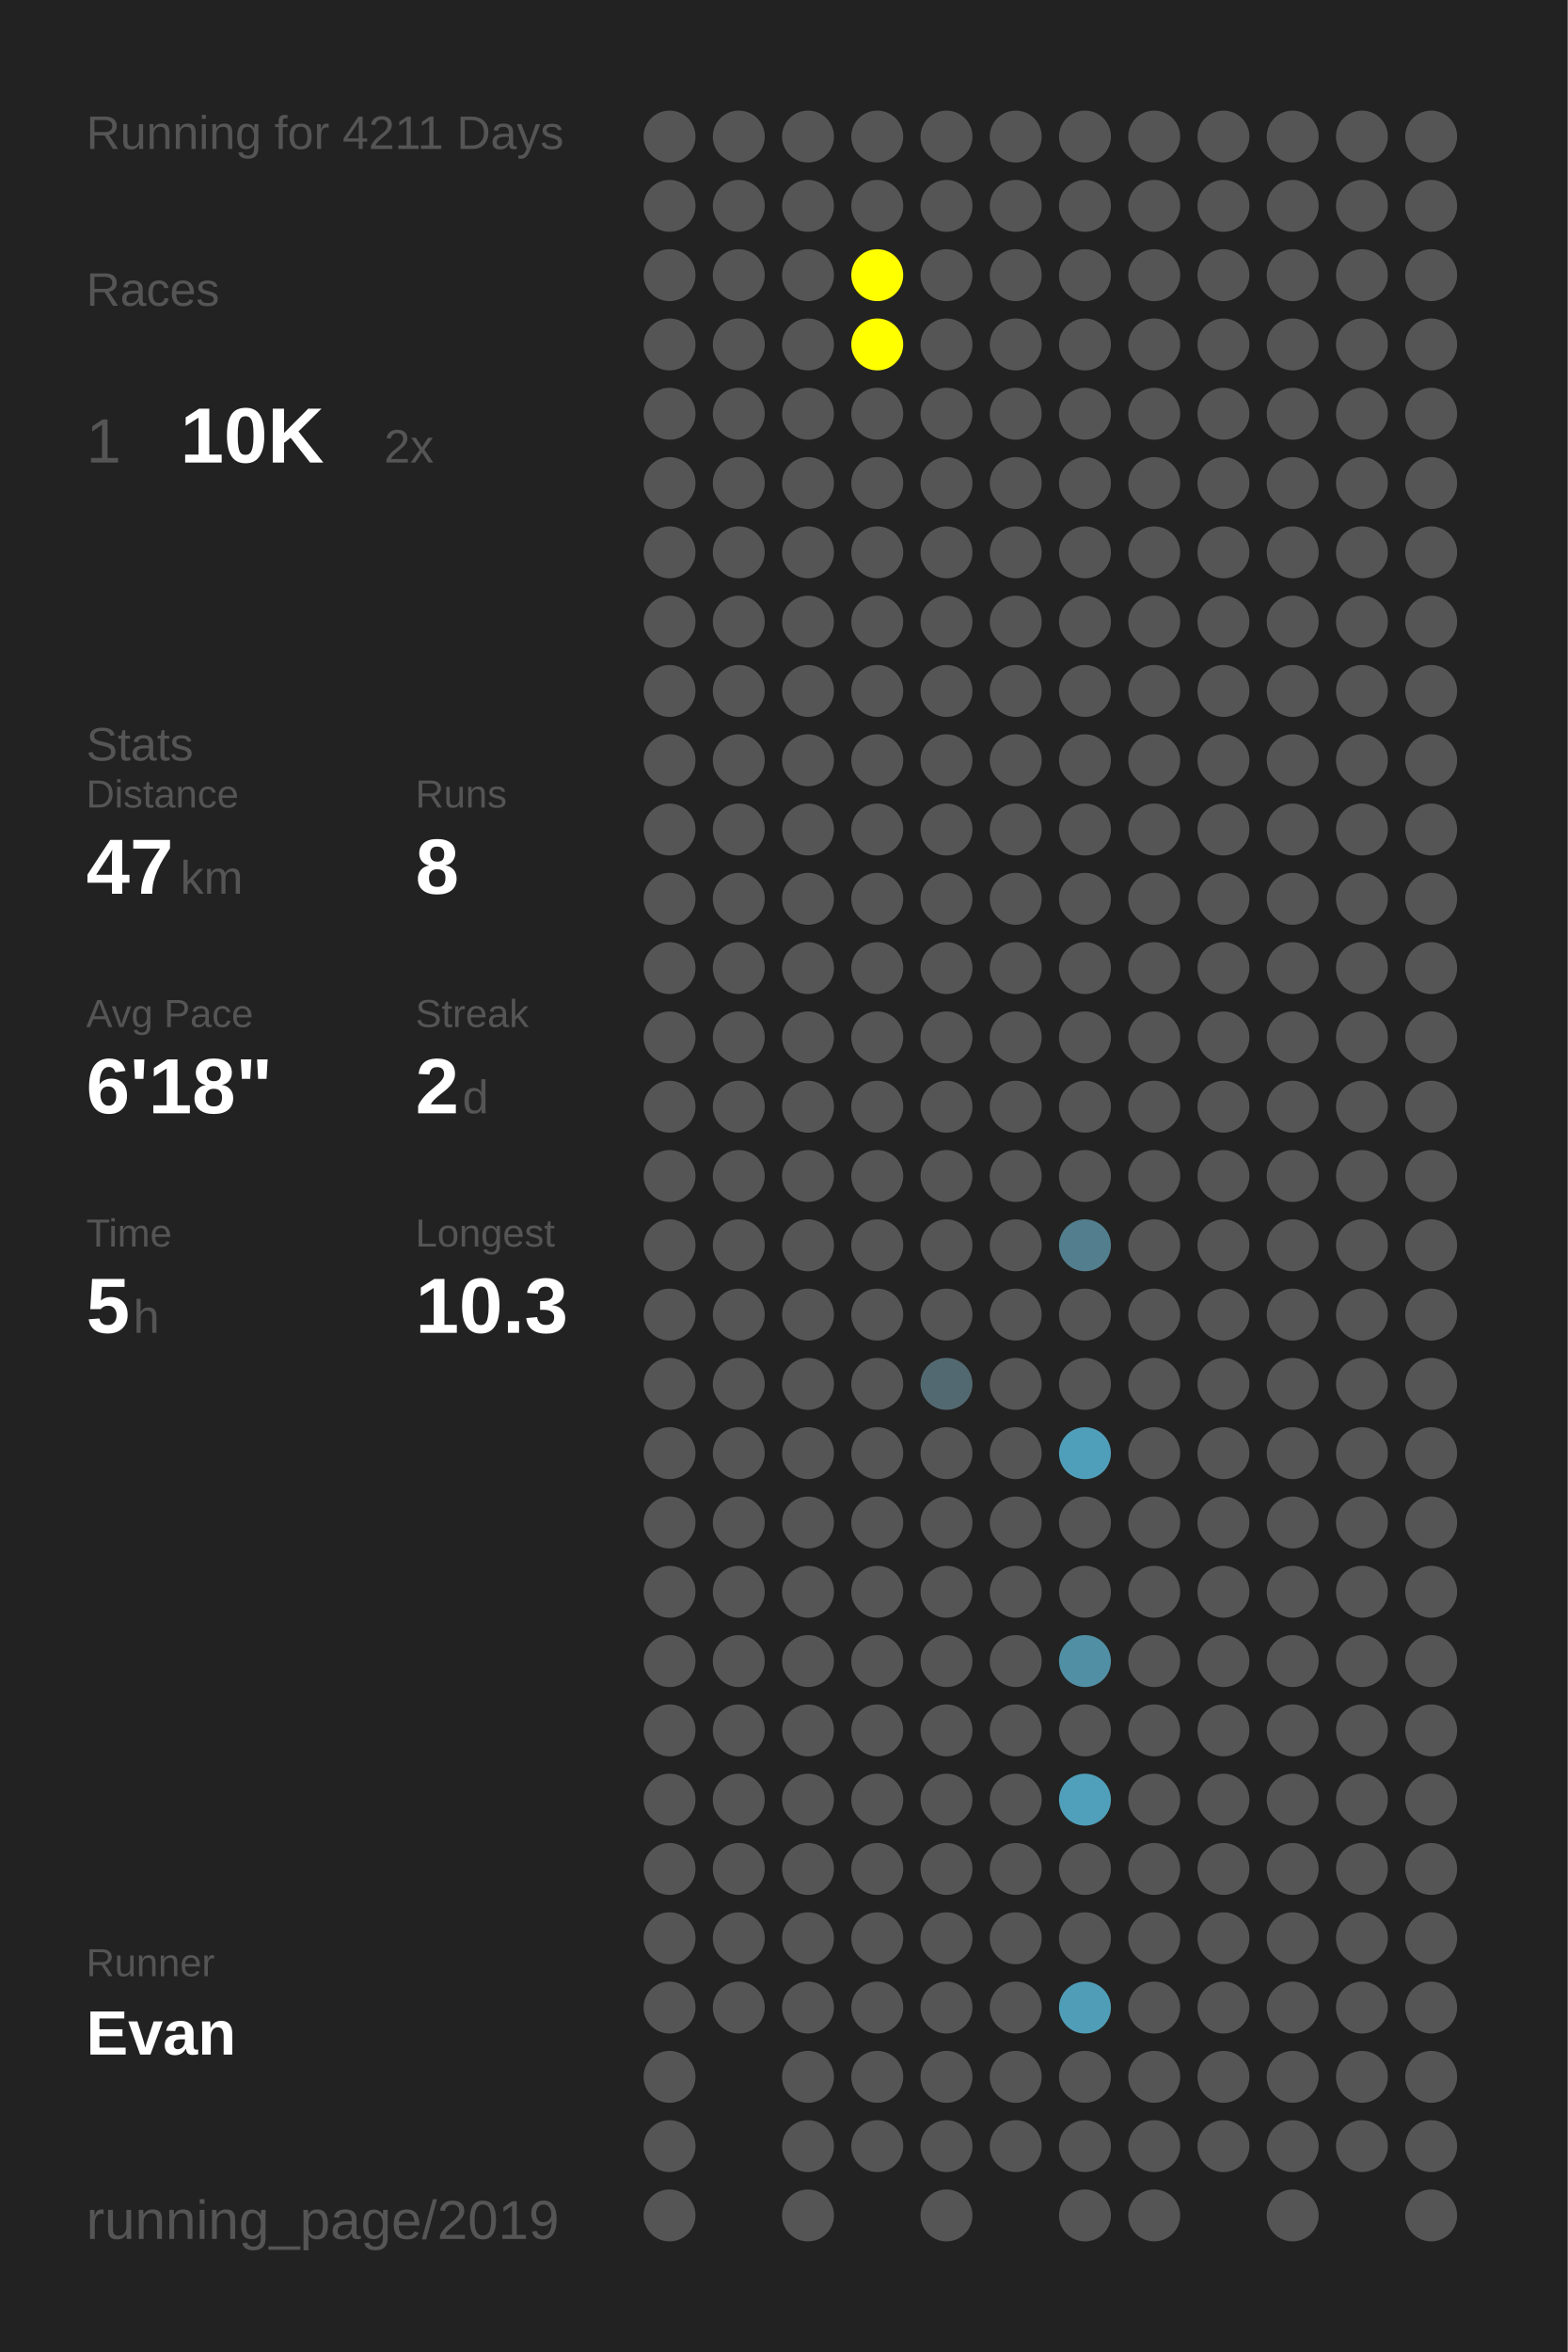
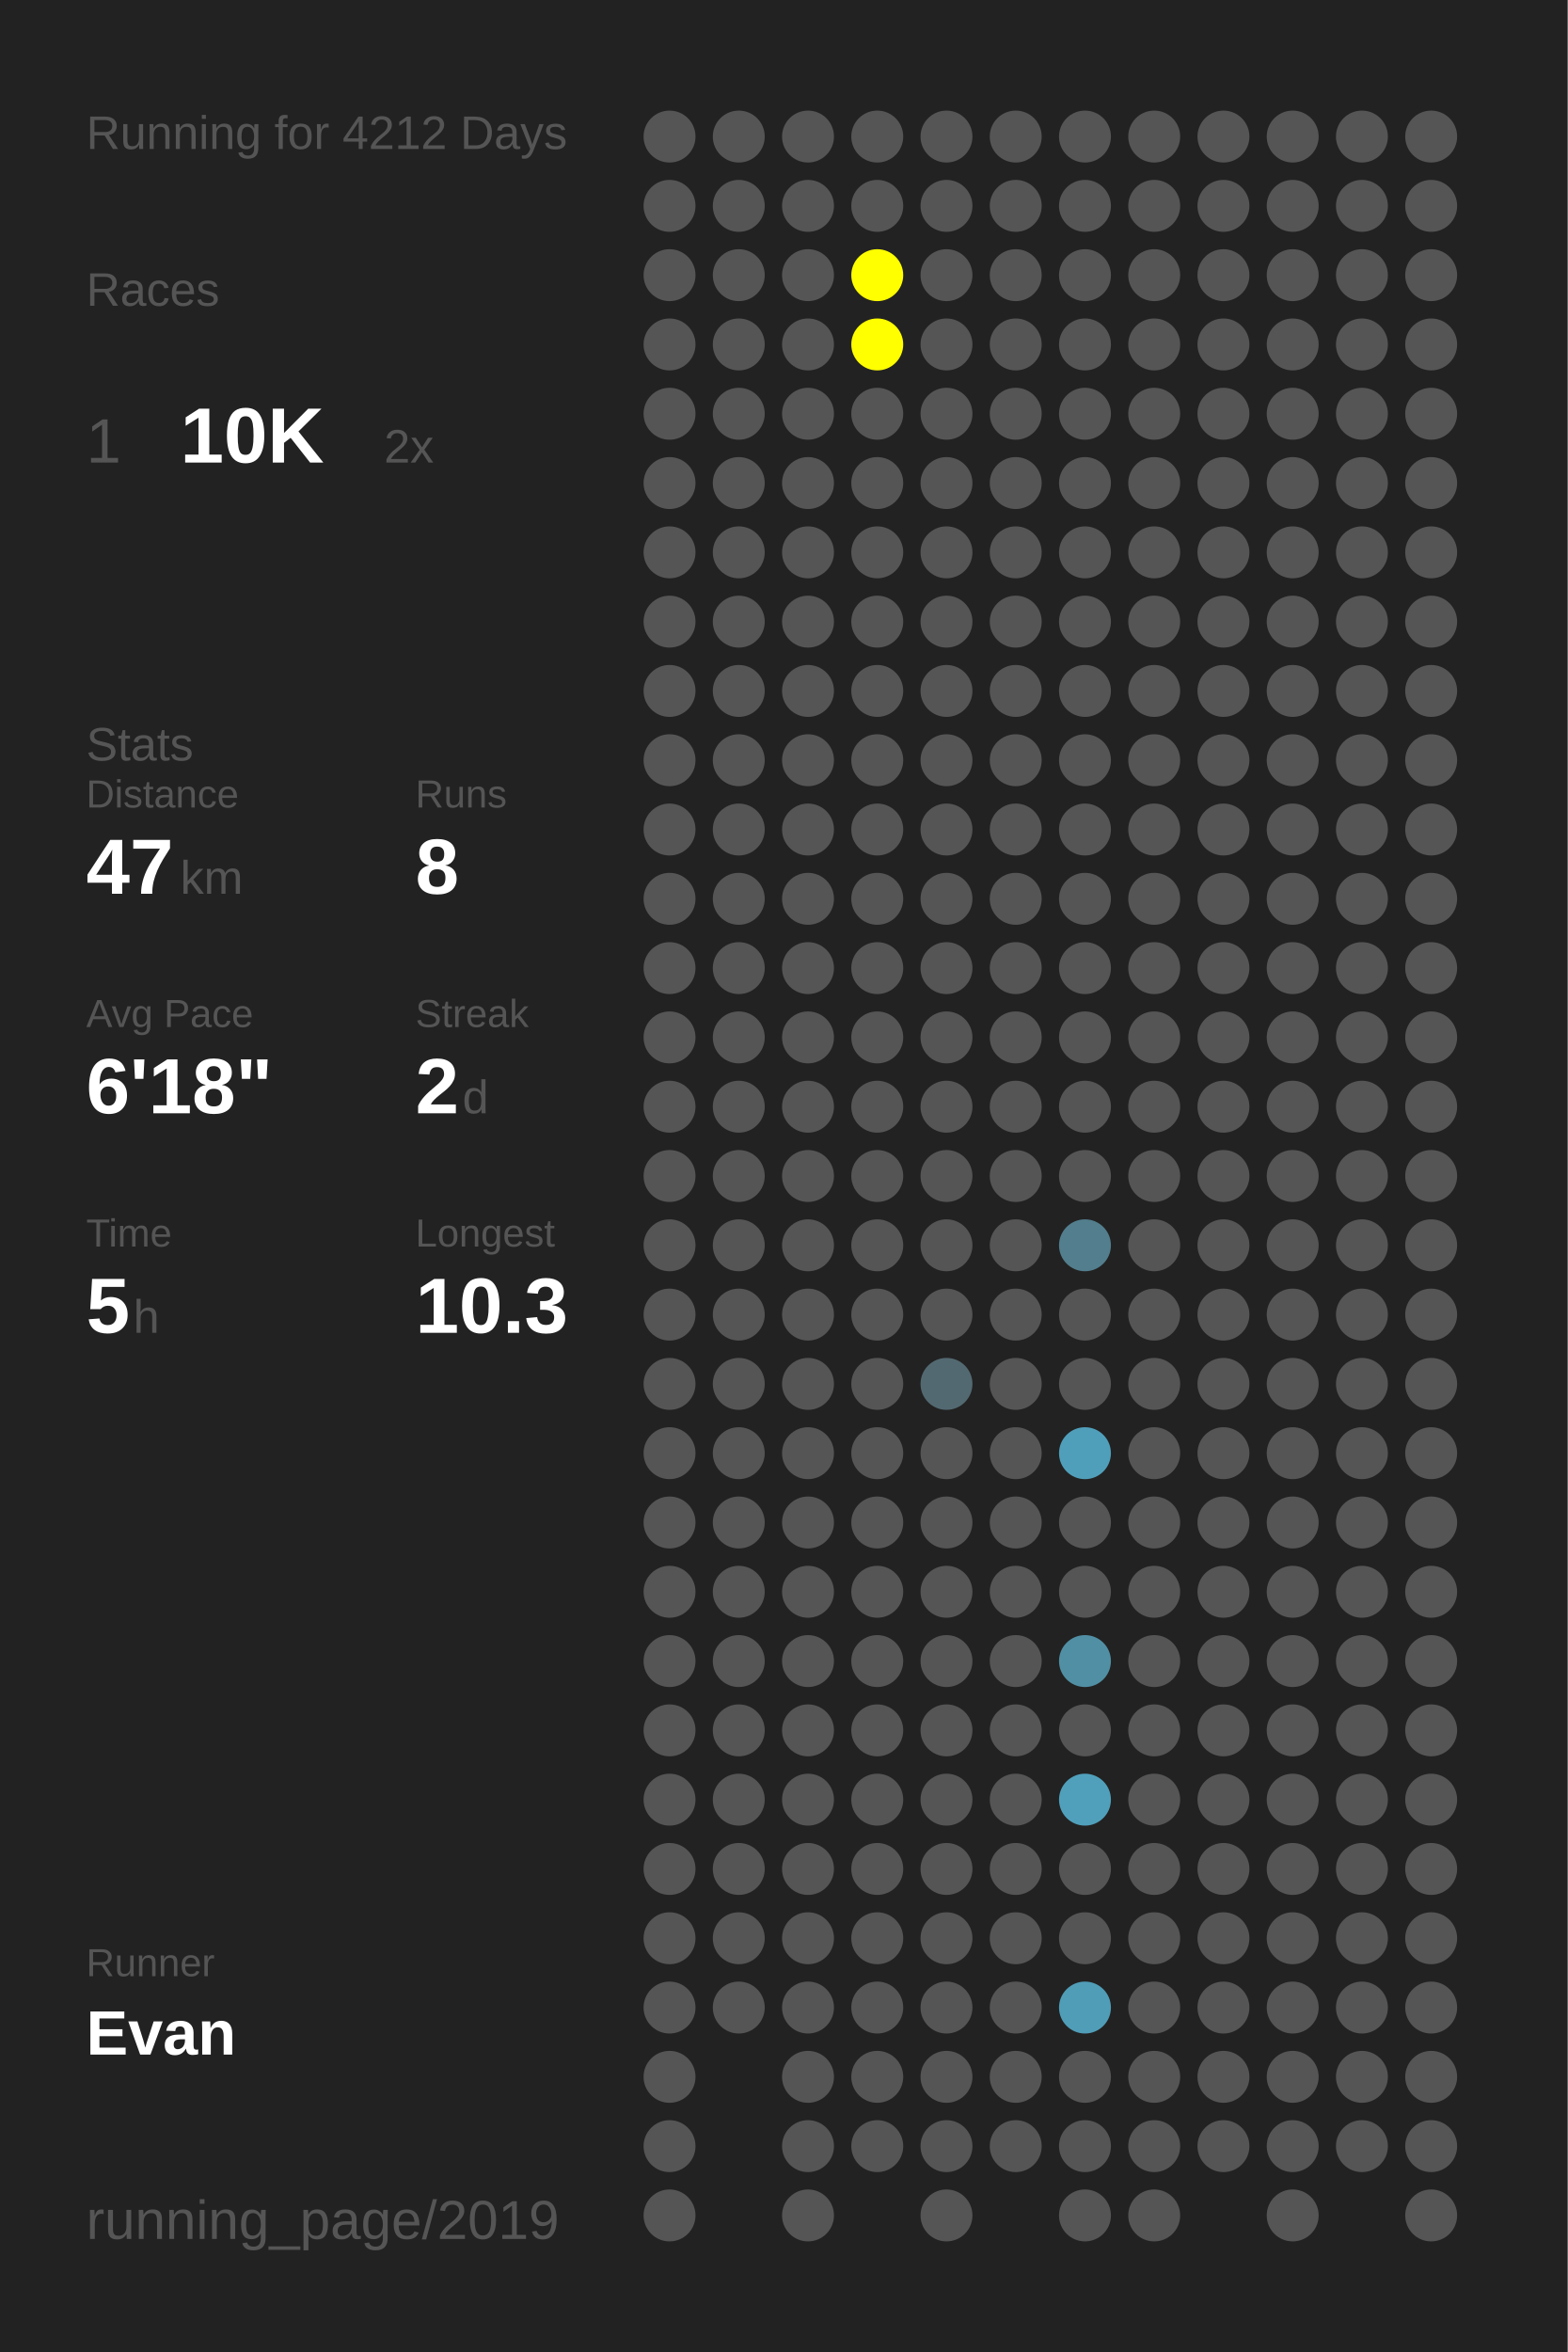
<svg xmlns="http://www.w3.org/2000/svg" baseProfile="full" height="300mm" version="1.1" viewBox="0,0,200,300" width="200mm">
  <defs />
  <rect fill="#222222" height="300" width="200" x="0" y="0" />
-   <text fill="#555555" style="font-size:6px; font-family:Arial;" x="11" y="19">Running for 4211 Days</text>
+   <text fill="#555555" style="font-size:6px; font-family:Arial;" x="11" y="19">Running for 4212 Days</text>
  <text fill="#555555" style="font-size:6px; font-family:Arial;" x="11" y="39">Races</text>
  <text fill="#555555" style="font-size:8px; font-family:Arial;" x="11" y="59">1</text>
  <text fill="#FFFFFF" style="font-size:10px; font-family:Arial; font-weight:bold;" x="23" y="59">10K</text>
  <text fill="#555555" style="font-size:6px; font-family:Arial;" x="49" y="59">2x</text>
  <text fill="#555555" style="font-size:6px; font-family:Arial;" x="11" y="97">Stats</text>
  <text fill="#555555" style="font-size:5px; font-family:Arial;" x="11" y="103">Distance</text>
  <text fill="#FFFFFF" style="font-size:10px; font-family:Arial; font-weight:bold;" x="11" y="114">47</text>
  <text fill="#555555" style="font-size:6px; font-family:Arial;" x="23" y="114">km</text>
  <text fill="#555555" style="font-size:5px; font-family:Arial;" x="53" y="103">Runs</text>
  <text fill="#FFFFFF" style="font-size:10px; font-family:Arial; font-weight:bold;" x="53" y="114">8</text>
  <text fill="#555555" style="font-size:5px; font-family:Arial;" x="11" y="131">Avg Pace</text>
  <text fill="#FFFFFF" style="font-size:10px; font-family:Arial; font-weight:bold;" x="11" y="142">6'18"</text>
  <text fill="#555555" style="font-size:5px; font-family:Arial;" x="53" y="131">Streak</text>
  <text fill="#FFFFFF" style="font-size:10px; font-family:Arial; font-weight:bold;" x="53" y="142">2</text>
  <text fill="#555555" style="font-size:6px; font-family:Arial;" x="59" y="142">d</text>
  <text fill="#555555" style="font-size:5px; font-family:Arial;" x="11" y="159">Time</text>
  <text fill="#FFFFFF" style="font-size:10px; font-family:Arial; font-weight:bold;" x="11" y="170">5</text>
  <text fill="#555555" style="font-size:6px; font-family:Arial;" x="17" y="170">h</text>
  <text fill="#555555" style="font-size:5px; font-family:Arial;" x="53" y="159">Longest</text>
  <text fill="#FFFFFF" style="font-size:10px; font-family:Arial; font-weight:bold;" x="53" y="170">10.3</text>
  <text fill="#555555" style="font-size:5px; font-family:Arial;" x="11" y="252.065">Runner</text>
  <text fill="#FFFFFF" style="font-size:8px; font-family:Arial; font-weight:bold;" x="11" y="262.065">Evan</text>
  <text fill="#555555" style="font-size:7px; font-family:Arial;" x="11" y="285.581">running_page/2019</text>
  <circle cx="85.417" cy="17.419" fill="#555555" r="3.312" />
  <circle cx="85.417" cy="26.258" fill="#555555" r="3.312" />
  <circle cx="85.417" cy="35.097" fill="#555555" r="3.312" />
  <circle cx="85.417" cy="43.935" fill="#555555" r="3.312" />
  <circle cx="85.417" cy="52.774" fill="#555555" r="3.312" />
  <circle cx="85.417" cy="61.613" fill="#555555" r="3.312" />
  <circle cx="85.417" cy="70.452" fill="#555555" r="3.312" />
  <circle cx="85.417" cy="79.29" fill="#555555" r="3.312" />
  <circle cx="85.417" cy="88.129" fill="#555555" r="3.312" />
  <circle cx="85.417" cy="96.968" fill="#555555" r="3.312" />
  <circle cx="85.417" cy="105.806" fill="#555555" r="3.312" />
  <circle cx="85.417" cy="114.645" fill="#555555" r="3.312" />
  <circle cx="85.417" cy="123.484" fill="#555555" r="3.312" />
  <circle cx="85.417" cy="132.323" fill="#555555" r="3.312" />
  <circle cx="85.417" cy="141.161" fill="#555555" r="3.312" />
  <circle cx="85.417" cy="150" fill="#555555" r="3.312" />
  <circle cx="85.417" cy="158.839" fill="#555555" r="3.312" />
  <circle cx="85.417" cy="167.677" fill="#555555" r="3.312" />
  <circle cx="85.417" cy="176.516" fill="#555555" r="3.312" />
  <circle cx="85.417" cy="185.355" fill="#555555" r="3.312" />
  <circle cx="85.417" cy="194.194" fill="#555555" r="3.312" />
  <circle cx="85.417" cy="203.032" fill="#555555" r="3.312" />
  <circle cx="85.417" cy="211.871" fill="#555555" r="3.312" />
  <circle cx="85.417" cy="220.71" fill="#555555" r="3.312" />
  <circle cx="85.417" cy="229.548" fill="#555555" r="3.312" />
  <circle cx="85.417" cy="238.387" fill="#555555" r="3.312" />
  <circle cx="85.417" cy="247.226" fill="#555555" r="3.312" />
  <circle cx="85.417" cy="256.065" fill="#555555" r="3.312" />
  <circle cx="85.417" cy="264.903" fill="#555555" r="3.312" />
  <circle cx="85.417" cy="273.742" fill="#555555" r="3.312" />
  <circle cx="85.417" cy="282.581" fill="#555555" r="3.312" />
  <circle cx="94.25" cy="17.419" fill="#555555" r="3.312" />
  <circle cx="94.25" cy="26.258" fill="#555555" r="3.312" />
  <circle cx="94.25" cy="35.097" fill="#555555" r="3.312" />
  <circle cx="94.25" cy="43.935" fill="#555555" r="3.312" />
  <circle cx="94.25" cy="52.774" fill="#555555" r="3.312" />
  <circle cx="94.25" cy="61.613" fill="#555555" r="3.312" />
  <circle cx="94.25" cy="70.452" fill="#555555" r="3.312" />
  <circle cx="94.25" cy="79.29" fill="#555555" r="3.312" />
  <circle cx="94.25" cy="88.129" fill="#555555" r="3.312" />
  <circle cx="94.25" cy="96.968" fill="#555555" r="3.312" />
  <circle cx="94.25" cy="105.806" fill="#555555" r="3.312" />
  <circle cx="94.25" cy="114.645" fill="#555555" r="3.312" />
  <circle cx="94.25" cy="123.484" fill="#555555" r="3.312" />
  <circle cx="94.25" cy="132.323" fill="#555555" r="3.312" />
  <circle cx="94.25" cy="141.161" fill="#555555" r="3.312" />
  <circle cx="94.25" cy="150" fill="#555555" r="3.312" />
  <circle cx="94.25" cy="158.839" fill="#555555" r="3.312" />
  <circle cx="94.25" cy="167.677" fill="#555555" r="3.312" />
  <circle cx="94.25" cy="176.516" fill="#555555" r="3.312" />
  <circle cx="94.25" cy="185.355" fill="#555555" r="3.312" />
  <circle cx="94.25" cy="194.194" fill="#555555" r="3.312" />
  <circle cx="94.25" cy="203.032" fill="#555555" r="3.312" />
  <circle cx="94.25" cy="211.871" fill="#555555" r="3.312" />
  <circle cx="94.25" cy="220.71" fill="#555555" r="3.312" />
  <circle cx="94.25" cy="229.548" fill="#555555" r="3.312" />
  <circle cx="94.25" cy="238.387" fill="#555555" r="3.312" />
  <circle cx="94.25" cy="247.226" fill="#555555" r="3.312" />
  <circle cx="94.25" cy="256.065" fill="#555555" r="3.312" />
  <circle cx="103.083" cy="17.419" fill="#555555" r="3.312" />
  <circle cx="103.083" cy="26.258" fill="#555555" r="3.312" />
  <circle cx="103.083" cy="35.097" fill="#555555" r="3.312" />
  <circle cx="103.083" cy="43.935" fill="#555555" r="3.312" />
  <circle cx="103.083" cy="52.774" fill="#555555" r="3.312" />
  <circle cx="103.083" cy="61.613" fill="#555555" r="3.312" />
  <circle cx="103.083" cy="70.452" fill="#555555" r="3.312" />
  <circle cx="103.083" cy="79.29" fill="#555555" r="3.312" />
  <circle cx="103.083" cy="88.129" fill="#555555" r="3.312" />
  <circle cx="103.083" cy="96.968" fill="#555555" r="3.312" />
  <circle cx="103.083" cy="105.806" fill="#555555" r="3.312" />
  <circle cx="103.083" cy="114.645" fill="#555555" r="3.312" />
  <circle cx="103.083" cy="123.484" fill="#555555" r="3.312" />
  <circle cx="103.083" cy="132.323" fill="#555555" r="3.312" />
  <circle cx="103.083" cy="141.161" fill="#555555" r="3.312" />
  <circle cx="103.083" cy="150" fill="#555555" r="3.312" />
  <circle cx="103.083" cy="158.839" fill="#555555" r="3.312" />
  <circle cx="103.083" cy="167.677" fill="#555555" r="3.312" />
  <circle cx="103.083" cy="176.516" fill="#555555" r="3.312" />
  <circle cx="103.083" cy="185.355" fill="#555555" r="3.312" />
  <circle cx="103.083" cy="194.194" fill="#555555" r="3.312" />
  <circle cx="103.083" cy="203.032" fill="#555555" r="3.312" />
  <circle cx="103.083" cy="211.871" fill="#555555" r="3.312" />
  <circle cx="103.083" cy="220.71" fill="#555555" r="3.312" />
  <circle cx="103.083" cy="229.548" fill="#555555" r="3.312" />
  <circle cx="103.083" cy="238.387" fill="#555555" r="3.312" />
  <circle cx="103.083" cy="247.226" fill="#555555" r="3.312" />
  <circle cx="103.083" cy="256.065" fill="#555555" r="3.312" />
  <circle cx="103.083" cy="264.903" fill="#555555" r="3.312" />
  <circle cx="103.083" cy="273.742" fill="#555555" r="3.312" />
  <circle cx="103.083" cy="282.581" fill="#555555" r="3.312" />
  <circle cx="111.917" cy="17.419" fill="#555555" r="3.312" />
  <circle cx="111.917" cy="26.258" fill="#555555" r="3.312" />
  <circle cx="111.917" cy="35.097" fill="#FFFF00" r="3.312" />
  <circle cx="111.917" cy="43.935" fill="#FFFF00" r="3.312" />
  <circle cx="111.917" cy="52.774" fill="#555555" r="3.312" />
  <circle cx="111.917" cy="61.613" fill="#555555" r="3.312" />
  <circle cx="111.917" cy="70.452" fill="#555555" r="3.312" />
  <circle cx="111.917" cy="79.29" fill="#555555" r="3.312" />
  <circle cx="111.917" cy="88.129" fill="#555555" r="3.312" />
  <circle cx="111.917" cy="96.968" fill="#555555" r="3.312" />
  <circle cx="111.917" cy="105.806" fill="#555555" r="3.312" />
  <circle cx="111.917" cy="114.645" fill="#555555" r="3.312" />
  <circle cx="111.917" cy="123.484" fill="#555555" r="3.312" />
  <circle cx="111.917" cy="132.323" fill="#555555" r="3.312" />
  <circle cx="111.917" cy="141.161" fill="#555555" r="3.312" />
  <circle cx="111.917" cy="150" fill="#555555" r="3.312" />
  <circle cx="111.917" cy="158.839" fill="#555555" r="3.312" />
  <circle cx="111.917" cy="167.677" fill="#555555" r="3.312" />
  <circle cx="111.917" cy="176.516" fill="#555555" r="3.312" />
  <circle cx="111.917" cy="185.355" fill="#555555" r="3.312" />
  <circle cx="111.917" cy="194.194" fill="#555555" r="3.312" />
  <circle cx="111.917" cy="203.032" fill="#555555" r="3.312" />
  <circle cx="111.917" cy="211.871" fill="#555555" r="3.312" />
  <circle cx="111.917" cy="220.71" fill="#555555" r="3.312" />
  <circle cx="111.917" cy="229.548" fill="#555555" r="3.312" />
  <circle cx="111.917" cy="238.387" fill="#555555" r="3.312" />
  <circle cx="111.917" cy="247.226" fill="#555555" r="3.312" />
  <circle cx="111.917" cy="256.065" fill="#555555" r="3.312" />
  <circle cx="111.917" cy="264.903" fill="#555555" r="3.312" />
  <circle cx="111.917" cy="273.742" fill="#555555" r="3.312" />
  <circle cx="120.75" cy="17.419" fill="#555555" r="3.312" />
  <circle cx="120.75" cy="26.258" fill="#555555" r="3.312" />
  <circle cx="120.75" cy="35.097" fill="#555555" r="3.312" />
  <circle cx="120.75" cy="43.935" fill="#555555" r="3.312" />
  <circle cx="120.75" cy="52.774" fill="#555555" r="3.312" />
  <circle cx="120.75" cy="61.613" fill="#555555" r="3.312" />
  <circle cx="120.75" cy="70.452" fill="#555555" r="3.312" />
  <circle cx="120.75" cy="79.29" fill="#555555" r="3.312" />
  <circle cx="120.75" cy="88.129" fill="#555555" r="3.312" />
  <circle cx="120.75" cy="96.968" fill="#555555" r="3.312" />
  <circle cx="120.75" cy="105.806" fill="#555555" r="3.312" />
  <circle cx="120.75" cy="114.645" fill="#555555" r="3.312" />
  <circle cx="120.75" cy="123.484" fill="#555555" r="3.312" />
  <circle cx="120.75" cy="132.323" fill="#555555" r="3.312" />
  <circle cx="120.75" cy="141.161" fill="#555555" r="3.312" />
  <circle cx="120.75" cy="150" fill="#555555" r="3.312" />
  <circle cx="120.75" cy="158.839" fill="#555555" r="3.312" />
  <circle cx="120.75" cy="167.677" fill="#555555" r="3.312" />
  <circle cx="120.75" cy="176.516" fill="#536971" r="3.312" />
  <circle cx="120.75" cy="185.355" fill="#555555" r="3.312" />
  <circle cx="120.75" cy="194.194" fill="#555555" r="3.312" />
  <circle cx="120.75" cy="203.032" fill="#555555" r="3.312" />
  <circle cx="120.75" cy="211.871" fill="#555555" r="3.312" />
  <circle cx="120.75" cy="220.71" fill="#555555" r="3.312" />
  <circle cx="120.75" cy="229.548" fill="#555555" r="3.312" />
  <circle cx="120.75" cy="238.387" fill="#555555" r="3.312" />
  <circle cx="120.75" cy="247.226" fill="#555555" r="3.312" />
  <circle cx="120.75" cy="256.065" fill="#555555" r="3.312" />
  <circle cx="120.75" cy="264.903" fill="#555555" r="3.312" />
  <circle cx="120.75" cy="273.742" fill="#555555" r="3.312" />
  <circle cx="120.75" cy="282.581" fill="#555555" r="3.312" />
  <circle cx="129.583" cy="17.419" fill="#555555" r="3.312" />
  <circle cx="129.583" cy="26.258" fill="#555555" r="3.312" />
  <circle cx="129.583" cy="35.097" fill="#555555" r="3.312" />
  <circle cx="129.583" cy="43.935" fill="#555555" r="3.312" />
  <circle cx="129.583" cy="52.774" fill="#555555" r="3.312" />
  <circle cx="129.583" cy="61.613" fill="#555555" r="3.312" />
  <circle cx="129.583" cy="70.452" fill="#555555" r="3.312" />
  <circle cx="129.583" cy="79.29" fill="#555555" r="3.312" />
  <circle cx="129.583" cy="88.129" fill="#555555" r="3.312" />
  <circle cx="129.583" cy="96.968" fill="#555555" r="3.312" />
  <circle cx="129.583" cy="105.806" fill="#555555" r="3.312" />
  <circle cx="129.583" cy="114.645" fill="#555555" r="3.312" />
  <circle cx="129.583" cy="123.484" fill="#555555" r="3.312" />
  <circle cx="129.583" cy="132.323" fill="#555555" r="3.312" />
  <circle cx="129.583" cy="141.161" fill="#555555" r="3.312" />
  <circle cx="129.583" cy="150" fill="#555555" r="3.312" />
  <circle cx="129.583" cy="158.839" fill="#555555" r="3.312" />
  <circle cx="129.583" cy="167.677" fill="#555555" r="3.312" />
  <circle cx="129.583" cy="176.516" fill="#555555" r="3.312" />
  <circle cx="129.583" cy="185.355" fill="#555555" r="3.312" />
  <circle cx="129.583" cy="194.194" fill="#555555" r="3.312" />
  <circle cx="129.583" cy="203.032" fill="#555555" r="3.312" />
  <circle cx="129.583" cy="211.871" fill="#555555" r="3.312" />
  <circle cx="129.583" cy="220.71" fill="#555555" r="3.312" />
  <circle cx="129.583" cy="229.548" fill="#555555" r="3.312" />
  <circle cx="129.583" cy="238.387" fill="#555555" r="3.312" />
  <circle cx="129.583" cy="247.226" fill="#555555" r="3.312" />
  <circle cx="129.583" cy="256.065" fill="#555555" r="3.312" />
  <circle cx="129.583" cy="264.903" fill="#555555" r="3.312" />
  <circle cx="129.583" cy="273.742" fill="#555555" r="3.312" />
  <circle cx="138.417" cy="17.419" fill="#555555" r="3.312" />
  <circle cx="138.417" cy="26.258" fill="#555555" r="3.312" />
  <circle cx="138.417" cy="35.097" fill="#555555" r="3.312" />
  <circle cx="138.417" cy="43.935" fill="#555555" r="3.312" />
  <circle cx="138.417" cy="52.774" fill="#555555" r="3.312" />
  <circle cx="138.417" cy="61.613" fill="#555555" r="3.312" />
  <circle cx="138.417" cy="70.452" fill="#555555" r="3.312" />
  <circle cx="138.417" cy="79.29" fill="#555555" r="3.312" />
  <circle cx="138.417" cy="88.129" fill="#555555" r="3.312" />
  <circle cx="138.417" cy="96.968" fill="#555555" r="3.312" />
  <circle cx="138.417" cy="105.806" fill="#555555" r="3.312" />
  <circle cx="138.417" cy="114.645" fill="#555555" r="3.312" />
  <circle cx="138.417" cy="123.484" fill="#555555" r="3.312" />
  <circle cx="138.417" cy="132.323" fill="#555555" r="3.312" />
  <circle cx="138.417" cy="141.161" fill="#555555" r="3.312" />
  <circle cx="138.417" cy="150" fill="#555555" r="3.312" />
  <circle cx="138.417" cy="158.839" fill="#527e8d" r="3.312" />
  <circle cx="138.417" cy="167.677" fill="#555555" r="3.312" />
  <circle cx="138.417" cy="176.516" fill="#555555" r="3.312" />
  <circle cx="138.417" cy="185.355" fill="#509fba" r="3.312" />
  <circle cx="138.417" cy="194.194" fill="#555555" r="3.312" />
  <circle cx="138.417" cy="203.032" fill="#555555" r="3.312" />
  <circle cx="138.417" cy="211.871" fill="#518fa4" r="3.312" />
  <circle cx="138.417" cy="220.71" fill="#555555" r="3.312" />
  <circle cx="138.417" cy="229.548" fill="#50a0bb" r="3.312" />
  <circle cx="138.417" cy="238.387" fill="#555555" r="3.312" />
  <circle cx="138.417" cy="247.226" fill="#555555" r="3.312" />
  <circle cx="138.417" cy="256.065" fill="#509db7" r="3.312" />
  <circle cx="138.417" cy="264.903" fill="#555555" r="3.312" />
  <circle cx="138.417" cy="273.742" fill="#555555" r="3.312" />
  <circle cx="138.417" cy="282.581" fill="#555555" r="3.312" />
  <circle cx="147.25" cy="17.419" fill="#555555" r="3.312" />
  <circle cx="147.25" cy="26.258" fill="#555555" r="3.312" />
  <circle cx="147.25" cy="35.097" fill="#555555" r="3.312" />
  <circle cx="147.25" cy="43.935" fill="#555555" r="3.312" />
  <circle cx="147.25" cy="52.774" fill="#555555" r="3.312" />
  <circle cx="147.25" cy="61.613" fill="#555555" r="3.312" />
  <circle cx="147.25" cy="70.452" fill="#555555" r="3.312" />
  <circle cx="147.25" cy="79.29" fill="#555555" r="3.312" />
  <circle cx="147.25" cy="88.129" fill="#555555" r="3.312" />
  <circle cx="147.25" cy="96.968" fill="#555555" r="3.312" />
  <circle cx="147.25" cy="105.806" fill="#555555" r="3.312" />
  <circle cx="147.25" cy="114.645" fill="#555555" r="3.312" />
  <circle cx="147.25" cy="123.484" fill="#555555" r="3.312" />
  <circle cx="147.25" cy="132.323" fill="#555555" r="3.312" />
  <circle cx="147.25" cy="141.161" fill="#555555" r="3.312" />
  <circle cx="147.25" cy="150" fill="#555555" r="3.312" />
  <circle cx="147.25" cy="158.839" fill="#555555" r="3.312" />
  <circle cx="147.25" cy="167.677" fill="#555555" r="3.312" />
  <circle cx="147.25" cy="176.516" fill="#555555" r="3.312" />
  <circle cx="147.25" cy="185.355" fill="#555555" r="3.312" />
  <circle cx="147.25" cy="194.194" fill="#555555" r="3.312" />
  <circle cx="147.25" cy="203.032" fill="#555555" r="3.312" />
  <circle cx="147.25" cy="211.871" fill="#555555" r="3.312" />
  <circle cx="147.25" cy="220.71" fill="#555555" r="3.312" />
  <circle cx="147.25" cy="229.548" fill="#555555" r="3.312" />
  <circle cx="147.25" cy="238.387" fill="#555555" r="3.312" />
  <circle cx="147.25" cy="247.226" fill="#555555" r="3.312" />
  <circle cx="147.25" cy="256.065" fill="#555555" r="3.312" />
  <circle cx="147.25" cy="264.903" fill="#555555" r="3.312" />
  <circle cx="147.25" cy="273.742" fill="#555555" r="3.312" />
  <circle cx="147.25" cy="282.581" fill="#555555" r="3.312" />
  <circle cx="156.083" cy="17.419" fill="#555555" r="3.312" />
  <circle cx="156.083" cy="26.258" fill="#555555" r="3.312" />
  <circle cx="156.083" cy="35.097" fill="#555555" r="3.312" />
  <circle cx="156.083" cy="43.935" fill="#555555" r="3.312" />
  <circle cx="156.083" cy="52.774" fill="#555555" r="3.312" />
  <circle cx="156.083" cy="61.613" fill="#555555" r="3.312" />
  <circle cx="156.083" cy="70.452" fill="#555555" r="3.312" />
  <circle cx="156.083" cy="79.29" fill="#555555" r="3.312" />
  <circle cx="156.083" cy="88.129" fill="#555555" r="3.312" />
  <circle cx="156.083" cy="96.968" fill="#555555" r="3.312" />
  <circle cx="156.083" cy="105.806" fill="#555555" r="3.312" />
  <circle cx="156.083" cy="114.645" fill="#555555" r="3.312" />
  <circle cx="156.083" cy="123.484" fill="#555555" r="3.312" />
  <circle cx="156.083" cy="132.323" fill="#555555" r="3.312" />
  <circle cx="156.083" cy="141.161" fill="#555555" r="3.312" />
  <circle cx="156.083" cy="150" fill="#555555" r="3.312" />
  <circle cx="156.083" cy="158.839" fill="#555555" r="3.312" />
  <circle cx="156.083" cy="167.677" fill="#555555" r="3.312" />
  <circle cx="156.083" cy="176.516" fill="#555555" r="3.312" />
  <circle cx="156.083" cy="185.355" fill="#555555" r="3.312" />
  <circle cx="156.083" cy="194.194" fill="#555555" r="3.312" />
  <circle cx="156.083" cy="203.032" fill="#555555" r="3.312" />
  <circle cx="156.083" cy="211.871" fill="#555555" r="3.312" />
  <circle cx="156.083" cy="220.71" fill="#555555" r="3.312" />
  <circle cx="156.083" cy="229.548" fill="#555555" r="3.312" />
  <circle cx="156.083" cy="238.387" fill="#555555" r="3.312" />
  <circle cx="156.083" cy="247.226" fill="#555555" r="3.312" />
  <circle cx="156.083" cy="256.065" fill="#555555" r="3.312" />
  <circle cx="156.083" cy="264.903" fill="#555555" r="3.312" />
  <circle cx="156.083" cy="273.742" fill="#555555" r="3.312" />
  <circle cx="164.917" cy="17.419" fill="#555555" r="3.312" />
  <circle cx="164.917" cy="26.258" fill="#555555" r="3.312" />
  <circle cx="164.917" cy="35.097" fill="#555555" r="3.312" />
  <circle cx="164.917" cy="43.935" fill="#555555" r="3.312" />
  <circle cx="164.917" cy="52.774" fill="#555555" r="3.312" />
  <circle cx="164.917" cy="61.613" fill="#555555" r="3.312" />
  <circle cx="164.917" cy="70.452" fill="#555555" r="3.312" />
  <circle cx="164.917" cy="79.29" fill="#555555" r="3.312" />
  <circle cx="164.917" cy="88.129" fill="#555555" r="3.312" />
  <circle cx="164.917" cy="96.968" fill="#555555" r="3.312" />
  <circle cx="164.917" cy="105.806" fill="#555555" r="3.312" />
  <circle cx="164.917" cy="114.645" fill="#555555" r="3.312" />
  <circle cx="164.917" cy="123.484" fill="#555555" r="3.312" />
  <circle cx="164.917" cy="132.323" fill="#555555" r="3.312" />
  <circle cx="164.917" cy="141.161" fill="#555555" r="3.312" />
  <circle cx="164.917" cy="150" fill="#555555" r="3.312" />
  <circle cx="164.917" cy="158.839" fill="#555555" r="3.312" />
  <circle cx="164.917" cy="167.677" fill="#555555" r="3.312" />
  <circle cx="164.917" cy="176.516" fill="#555555" r="3.312" />
  <circle cx="164.917" cy="185.355" fill="#555555" r="3.312" />
  <circle cx="164.917" cy="194.194" fill="#555555" r="3.312" />
  <circle cx="164.917" cy="203.032" fill="#555555" r="3.312" />
  <circle cx="164.917" cy="211.871" fill="#555555" r="3.312" />
  <circle cx="164.917" cy="220.71" fill="#555555" r="3.312" />
  <circle cx="164.917" cy="229.548" fill="#555555" r="3.312" />
  <circle cx="164.917" cy="238.387" fill="#555555" r="3.312" />
  <circle cx="164.917" cy="247.226" fill="#555555" r="3.312" />
  <circle cx="164.917" cy="256.065" fill="#555555" r="3.312" />
  <circle cx="164.917" cy="264.903" fill="#555555" r="3.312" />
  <circle cx="164.917" cy="273.742" fill="#555555" r="3.312" />
  <circle cx="164.917" cy="282.581" fill="#555555" r="3.312" />
  <circle cx="173.75" cy="17.419" fill="#555555" r="3.312" />
  <circle cx="173.75" cy="26.258" fill="#555555" r="3.312" />
  <circle cx="173.75" cy="35.097" fill="#555555" r="3.312" />
  <circle cx="173.75" cy="43.935" fill="#555555" r="3.312" />
  <circle cx="173.75" cy="52.774" fill="#555555" r="3.312" />
  <circle cx="173.75" cy="61.613" fill="#555555" r="3.312" />
  <circle cx="173.75" cy="70.452" fill="#555555" r="3.312" />
  <circle cx="173.75" cy="79.29" fill="#555555" r="3.312" />
  <circle cx="173.75" cy="88.129" fill="#555555" r="3.312" />
  <circle cx="173.75" cy="96.968" fill="#555555" r="3.312" />
  <circle cx="173.75" cy="105.806" fill="#555555" r="3.312" />
  <circle cx="173.75" cy="114.645" fill="#555555" r="3.312" />
  <circle cx="173.75" cy="123.484" fill="#555555" r="3.312" />
  <circle cx="173.75" cy="132.323" fill="#555555" r="3.312" />
  <circle cx="173.75" cy="141.161" fill="#555555" r="3.312" />
  <circle cx="173.75" cy="150" fill="#555555" r="3.312" />
  <circle cx="173.75" cy="158.839" fill="#555555" r="3.312" />
  <circle cx="173.75" cy="167.677" fill="#555555" r="3.312" />
  <circle cx="173.75" cy="176.516" fill="#555555" r="3.312" />
  <circle cx="173.75" cy="185.355" fill="#555555" r="3.312" />
  <circle cx="173.75" cy="194.194" fill="#555555" r="3.312" />
  <circle cx="173.75" cy="203.032" fill="#555555" r="3.312" />
  <circle cx="173.75" cy="211.871" fill="#555555" r="3.312" />
  <circle cx="173.75" cy="220.71" fill="#555555" r="3.312" />
  <circle cx="173.75" cy="229.548" fill="#555555" r="3.312" />
  <circle cx="173.75" cy="238.387" fill="#555555" r="3.312" />
  <circle cx="173.75" cy="247.226" fill="#555555" r="3.312" />
  <circle cx="173.75" cy="256.065" fill="#555555" r="3.312" />
  <circle cx="173.75" cy="264.903" fill="#555555" r="3.312" />
  <circle cx="173.75" cy="273.742" fill="#555555" r="3.312" />
  <circle cx="182.583" cy="17.419" fill="#555555" r="3.312" />
  <circle cx="182.583" cy="26.258" fill="#555555" r="3.312" />
  <circle cx="182.583" cy="35.097" fill="#555555" r="3.312" />
  <circle cx="182.583" cy="43.935" fill="#555555" r="3.312" />
  <circle cx="182.583" cy="52.774" fill="#555555" r="3.312" />
  <circle cx="182.583" cy="61.613" fill="#555555" r="3.312" />
  <circle cx="182.583" cy="70.452" fill="#555555" r="3.312" />
  <circle cx="182.583" cy="79.29" fill="#555555" r="3.312" />
  <circle cx="182.583" cy="88.129" fill="#555555" r="3.312" />
  <circle cx="182.583" cy="96.968" fill="#555555" r="3.312" />
  <circle cx="182.583" cy="105.806" fill="#555555" r="3.312" />
  <circle cx="182.583" cy="114.645" fill="#555555" r="3.312" />
  <circle cx="182.583" cy="123.484" fill="#555555" r="3.312" />
  <circle cx="182.583" cy="132.323" fill="#555555" r="3.312" />
  <circle cx="182.583" cy="141.161" fill="#555555" r="3.312" />
  <circle cx="182.583" cy="150" fill="#555555" r="3.312" />
  <circle cx="182.583" cy="158.839" fill="#555555" r="3.312" />
  <circle cx="182.583" cy="167.677" fill="#555555" r="3.312" />
  <circle cx="182.583" cy="176.516" fill="#555555" r="3.312" />
  <circle cx="182.583" cy="185.355" fill="#555555" r="3.312" />
  <circle cx="182.583" cy="194.194" fill="#555555" r="3.312" />
  <circle cx="182.583" cy="203.032" fill="#555555" r="3.312" />
  <circle cx="182.583" cy="211.871" fill="#555555" r="3.312" />
  <circle cx="182.583" cy="220.71" fill="#555555" r="3.312" />
  <circle cx="182.583" cy="229.548" fill="#555555" r="3.312" />
  <circle cx="182.583" cy="238.387" fill="#555555" r="3.312" />
  <circle cx="182.583" cy="247.226" fill="#555555" r="3.312" />
  <circle cx="182.583" cy="256.065" fill="#555555" r="3.312" />
  <circle cx="182.583" cy="264.903" fill="#555555" r="3.312" />
  <circle cx="182.583" cy="273.742" fill="#555555" r="3.312" />
  <circle cx="182.583" cy="282.581" fill="#555555" r="3.312" />
</svg>
